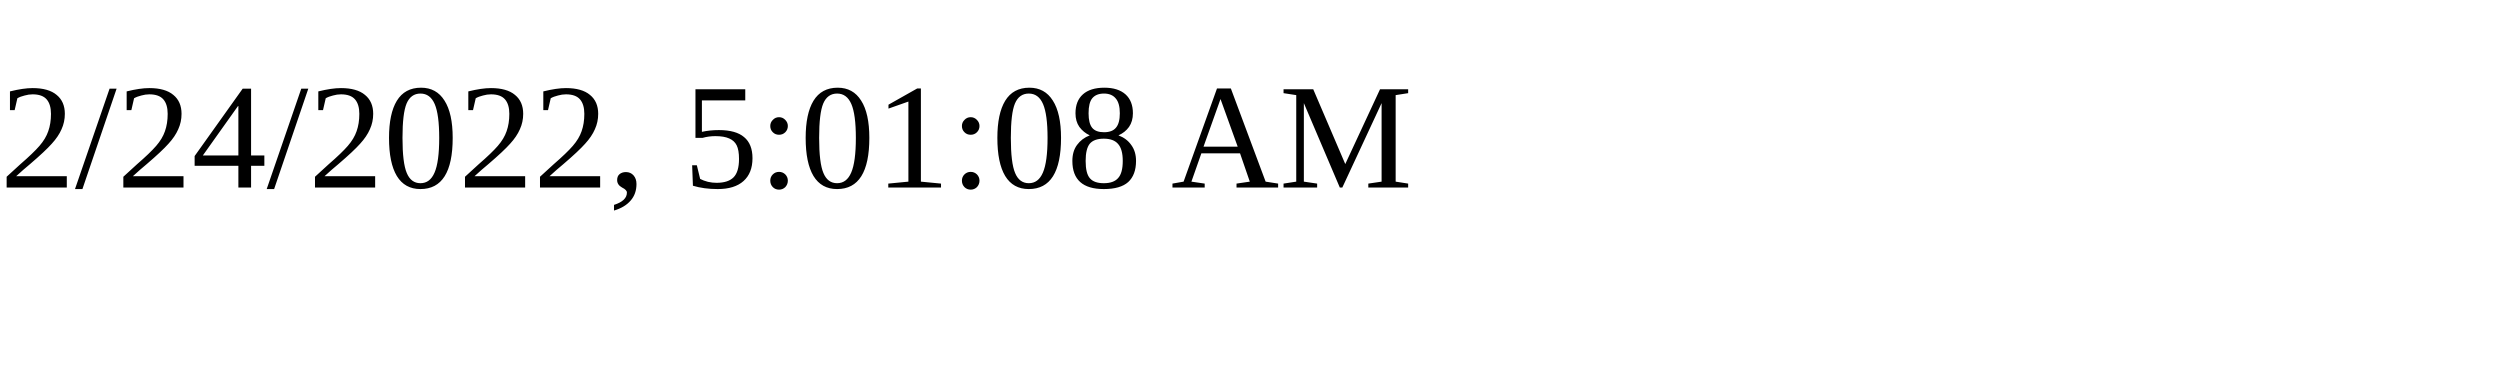
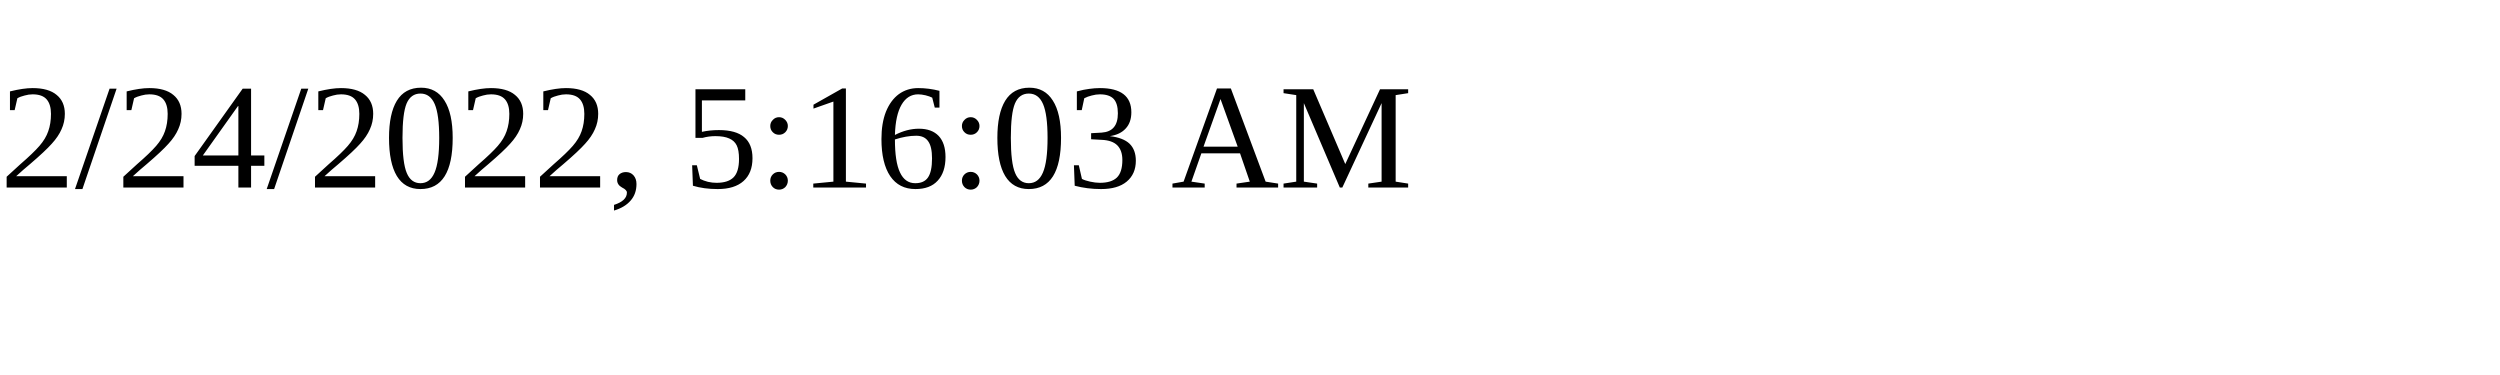
<svg xmlns="http://www.w3.org/2000/svg" height="30" width="200">
-   <text x="0" y="15">2/24/2022, 5:01:08 AM</text>
+   <text x="0" y="15">2/24/2022, 5:16:03 AM</text>
</svg>
